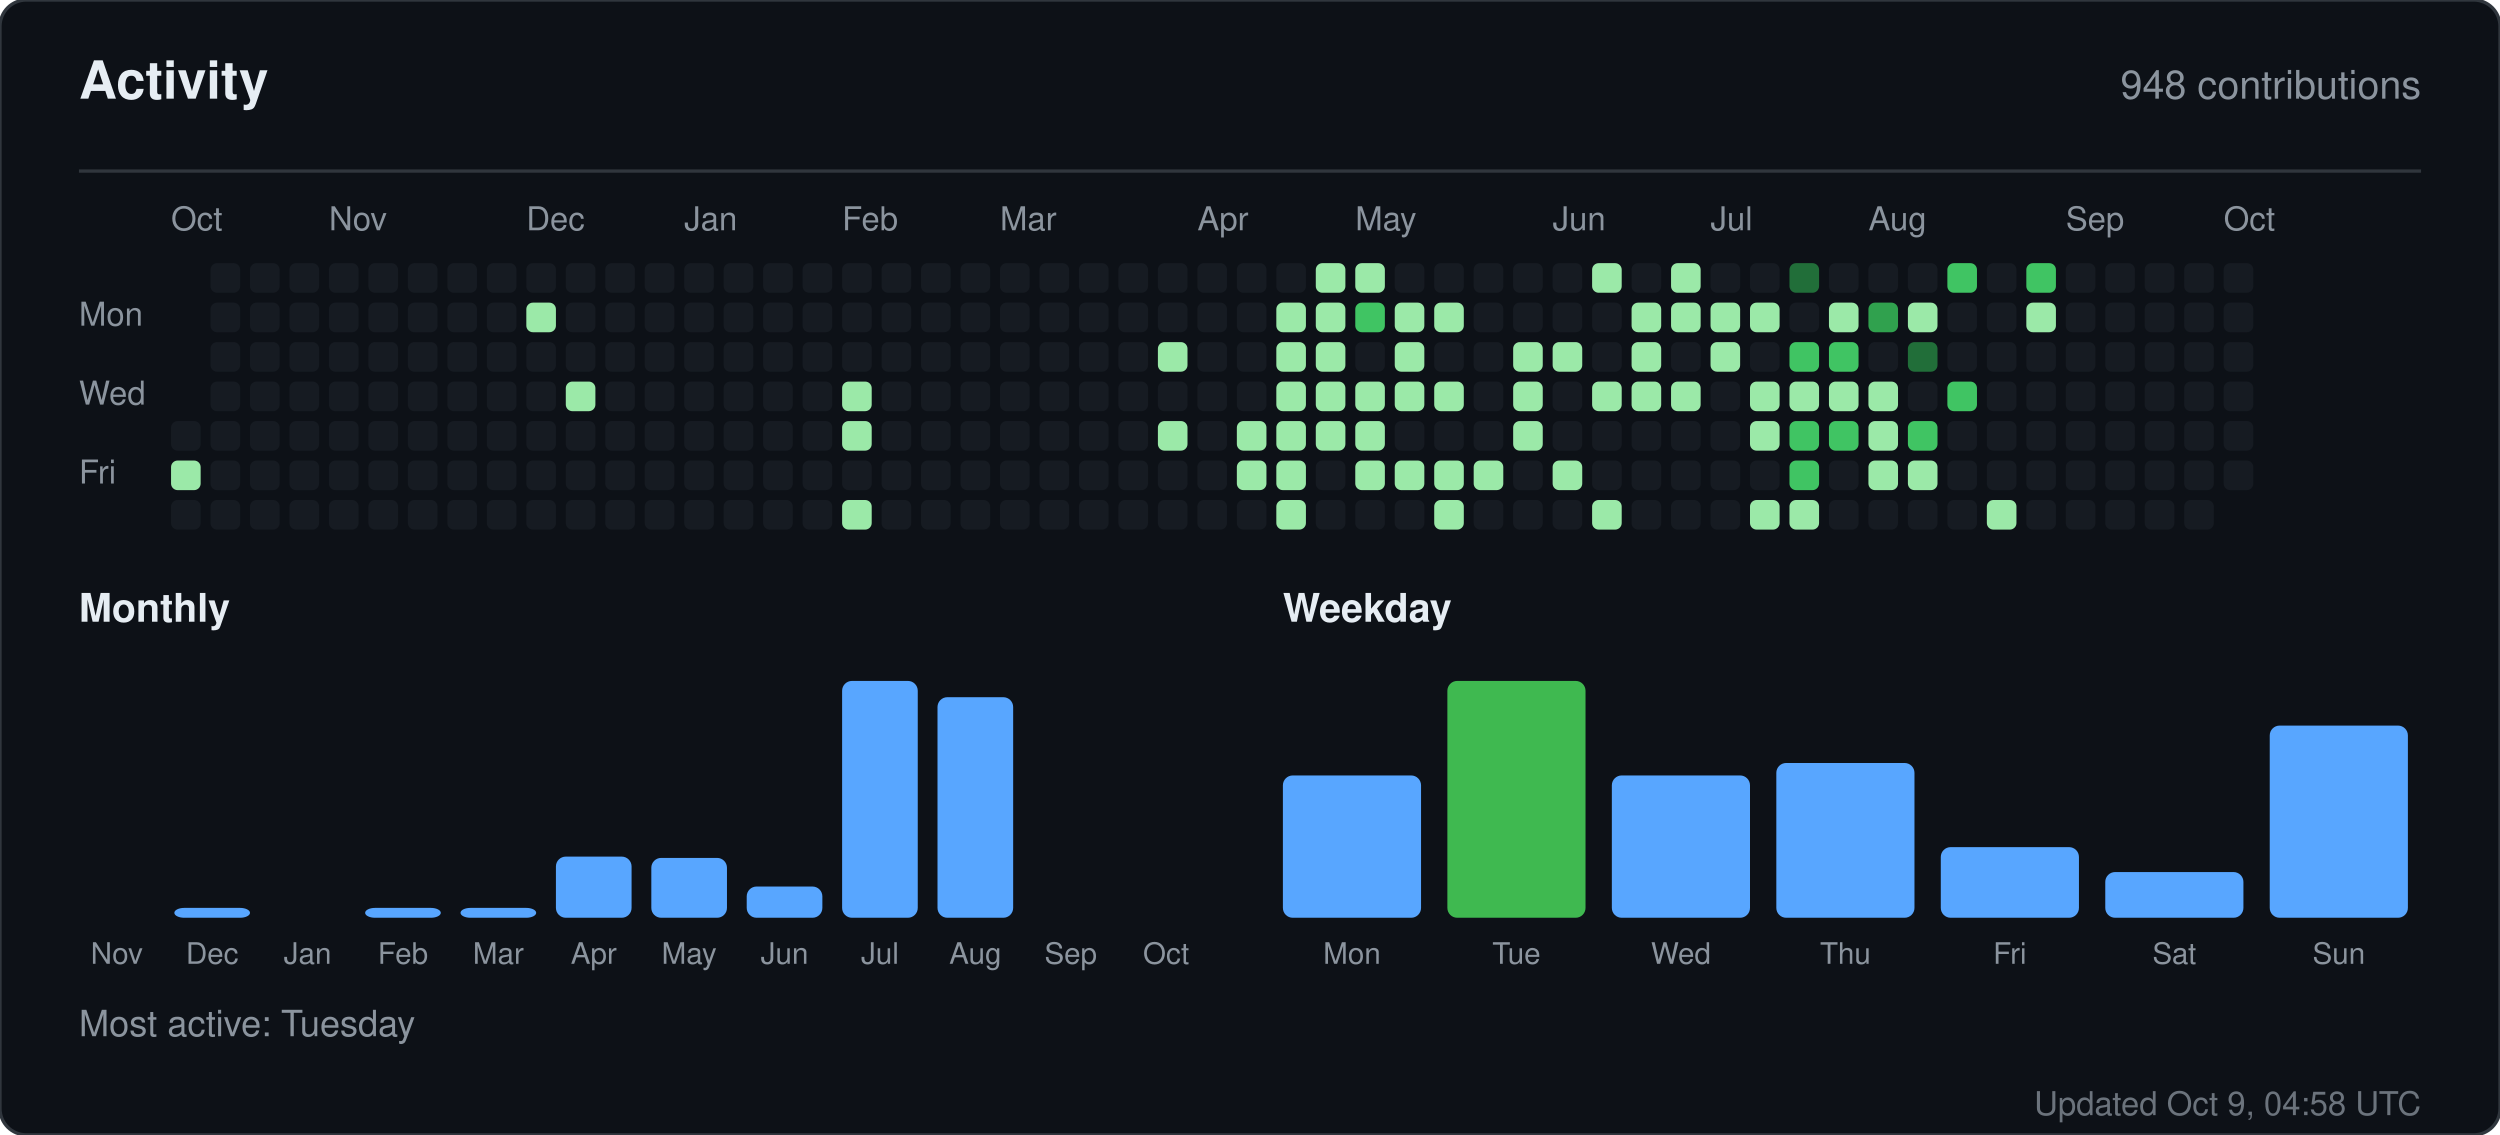
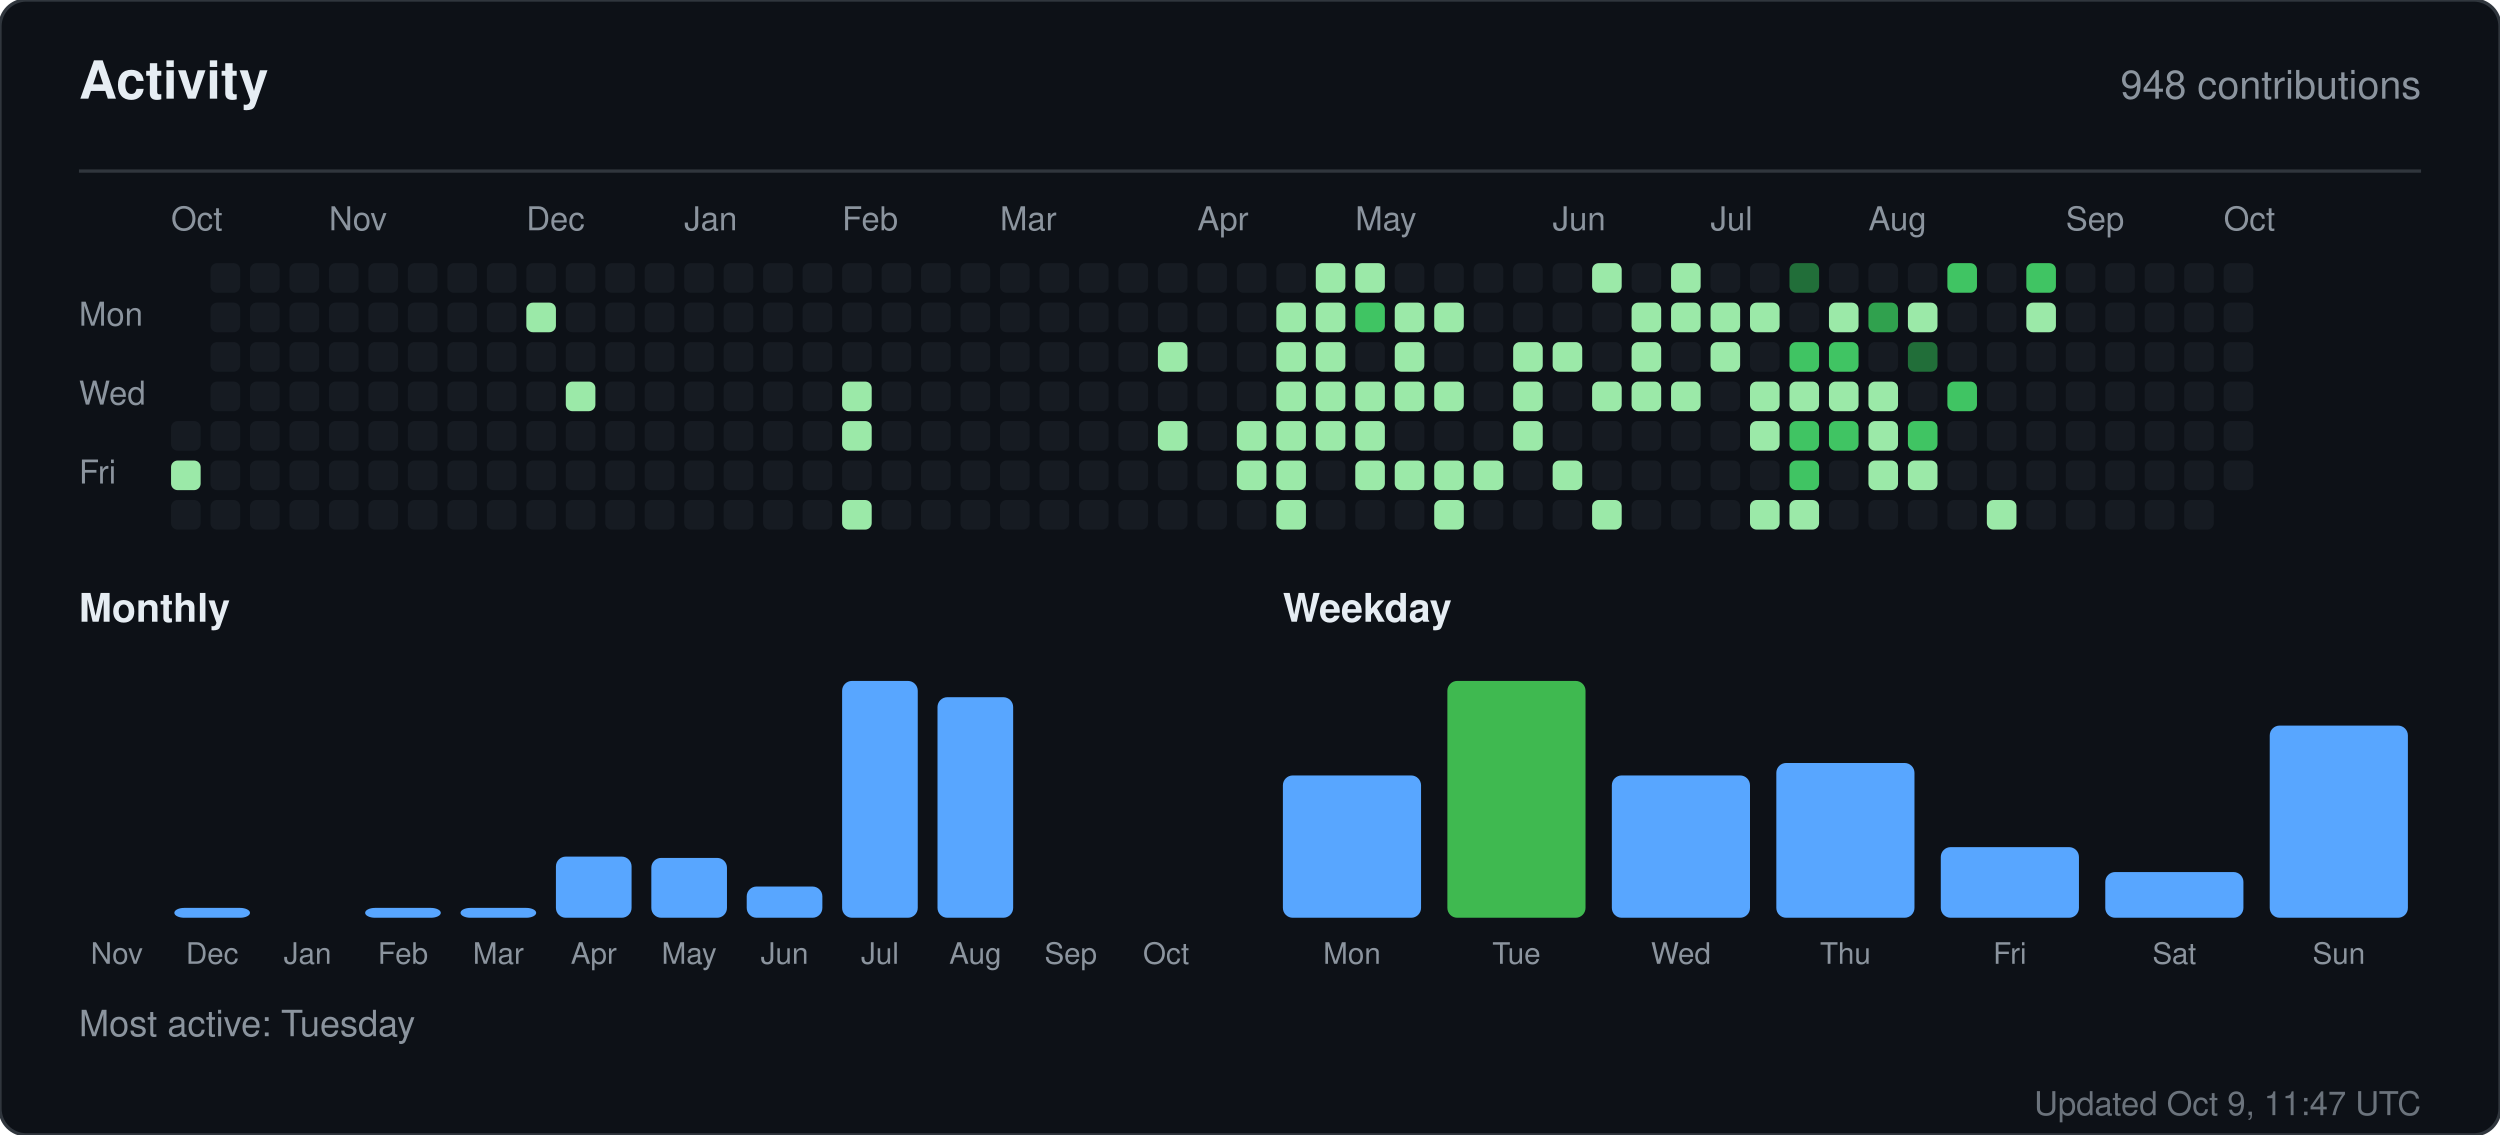
<svg xmlns="http://www.w3.org/2000/svg" width="760" height="345" viewBox="0 0 760 345" role="img" aria-label="Activity for sandiirawan12">
  <rect width="760" height="345" rx="8" fill="#0d1117" stroke="#30363d" />
  <g font-family="-apple-system, BlinkMacSystemFont, Segoe UI, Helvetica, Arial, sans-serif">
    <text x="24" y="30" fill="#e6edf3" font-size="16" font-weight="700">Activity</text>
    <text x="736" y="30" fill="#8b949e" font-size="12" text-anchor="end">948 contributions</text>
    <line x1="24" y1="52" x2="736" y2="52" stroke="#30363d" />
    <text x="52" y="70" fill="#8b949e" font-size="10">Oct</text>
    <text x="100" y="70" fill="#8b949e" font-size="10">Nov</text>
    <text x="160" y="70" fill="#8b949e" font-size="10">Dec</text>
    <text x="208" y="70" fill="#8b949e" font-size="10">Jan</text>
    <text x="256" y="70" fill="#8b949e" font-size="10">Feb</text>
    <text x="304" y="70" fill="#8b949e" font-size="10">Mar</text>
    <text x="364" y="70" fill="#8b949e" font-size="10">Apr</text>
    <text x="412" y="70" fill="#8b949e" font-size="10">May</text>
    <text x="472" y="70" fill="#8b949e" font-size="10">Jun</text>
    <text x="520" y="70" fill="#8b949e" font-size="10">Jul</text>
    <text x="568" y="70" fill="#8b949e" font-size="10">Aug</text>
    <text x="628" y="70" fill="#8b949e" font-size="10">Sep</text>
    <text x="676" y="70" fill="#8b949e" font-size="10">Oct</text>
    <text x="24" y="99" fill="#8b949e" font-size="10">Mon</text>
    <text x="24" y="123" fill="#8b949e" font-size="10">Wed</text>
    <text x="24" y="147" fill="#8b949e" font-size="10">Fri</text>
    <rect x="52" y="128" width="9" height="9" rx="2" fill="#161b22" />
    <rect x="52" y="140" width="9" height="9" rx="2" fill="#9be9a8" />
    <rect x="52" y="152" width="9" height="9" rx="2" fill="#161b22" />
    <rect x="64" y="80" width="9" height="9" rx="2" fill="#161b22" />
    <rect x="64" y="92" width="9" height="9" rx="2" fill="#161b22" />
    <rect x="64" y="104" width="9" height="9" rx="2" fill="#161b22" />
    <rect x="64" y="116" width="9" height="9" rx="2" fill="#161b22" />
    <rect x="64" y="128" width="9" height="9" rx="2" fill="#161b22" />
    <rect x="64" y="140" width="9" height="9" rx="2" fill="#161b22" />
    <rect x="64" y="152" width="9" height="9" rx="2" fill="#161b22" />
    <rect x="76" y="80" width="9" height="9" rx="2" fill="#161b22" />
    <rect x="76" y="92" width="9" height="9" rx="2" fill="#161b22" />
    <rect x="76" y="104" width="9" height="9" rx="2" fill="#161b22" />
    <rect x="76" y="116" width="9" height="9" rx="2" fill="#161b22" />
    <rect x="76" y="128" width="9" height="9" rx="2" fill="#161b22" />
    <rect x="76" y="140" width="9" height="9" rx="2" fill="#161b22" />
    <rect x="76" y="152" width="9" height="9" rx="2" fill="#161b22" />
    <rect x="88" y="80" width="9" height="9" rx="2" fill="#161b22" />
    <rect x="88" y="92" width="9" height="9" rx="2" fill="#161b22" />
    <rect x="88" y="104" width="9" height="9" rx="2" fill="#161b22" />
    <rect x="88" y="116" width="9" height="9" rx="2" fill="#161b22" />
    <rect x="88" y="128" width="9" height="9" rx="2" fill="#161b22" />
    <rect x="88" y="140" width="9" height="9" rx="2" fill="#161b22" />
    <rect x="88" y="152" width="9" height="9" rx="2" fill="#161b22" />
    <rect x="100" y="80" width="9" height="9" rx="2" fill="#161b22" />
    <rect x="100" y="92" width="9" height="9" rx="2" fill="#161b22" />
    <rect x="100" y="104" width="9" height="9" rx="2" fill="#161b22" />
    <rect x="100" y="116" width="9" height="9" rx="2" fill="#161b22" />
    <rect x="100" y="128" width="9" height="9" rx="2" fill="#161b22" />
    <rect x="100" y="140" width="9" height="9" rx="2" fill="#161b22" />
    <rect x="100" y="152" width="9" height="9" rx="2" fill="#161b22" />
    <rect x="112" y="80" width="9" height="9" rx="2" fill="#161b22" />
    <rect x="112" y="92" width="9" height="9" rx="2" fill="#161b22" />
    <rect x="112" y="104" width="9" height="9" rx="2" fill="#161b22" />
    <rect x="112" y="116" width="9" height="9" rx="2" fill="#161b22" />
    <rect x="112" y="128" width="9" height="9" rx="2" fill="#161b22" />
    <rect x="112" y="140" width="9" height="9" rx="2" fill="#161b22" />
    <rect x="112" y="152" width="9" height="9" rx="2" fill="#161b22" />
    <rect x="124" y="80" width="9" height="9" rx="2" fill="#161b22" />
    <rect x="124" y="92" width="9" height="9" rx="2" fill="#161b22" />
    <rect x="124" y="104" width="9" height="9" rx="2" fill="#161b22" />
    <rect x="124" y="116" width="9" height="9" rx="2" fill="#161b22" />
    <rect x="124" y="128" width="9" height="9" rx="2" fill="#161b22" />
    <rect x="124" y="140" width="9" height="9" rx="2" fill="#161b22" />
    <rect x="124" y="152" width="9" height="9" rx="2" fill="#161b22" />
    <rect x="136" y="80" width="9" height="9" rx="2" fill="#161b22" />
    <rect x="136" y="92" width="9" height="9" rx="2" fill="#161b22" />
    <rect x="136" y="104" width="9" height="9" rx="2" fill="#161b22" />
    <rect x="136" y="116" width="9" height="9" rx="2" fill="#161b22" />
    <rect x="136" y="128" width="9" height="9" rx="2" fill="#161b22" />
    <rect x="136" y="140" width="9" height="9" rx="2" fill="#161b22" />
    <rect x="136" y="152" width="9" height="9" rx="2" fill="#161b22" />
    <rect x="148" y="80" width="9" height="9" rx="2" fill="#161b22" />
    <rect x="148" y="92" width="9" height="9" rx="2" fill="#161b22" />
    <rect x="148" y="104" width="9" height="9" rx="2" fill="#161b22" />
    <rect x="148" y="116" width="9" height="9" rx="2" fill="#161b22" />
    <rect x="148" y="128" width="9" height="9" rx="2" fill="#161b22" />
    <rect x="148" y="140" width="9" height="9" rx="2" fill="#161b22" />
    <rect x="148" y="152" width="9" height="9" rx="2" fill="#161b22" />
    <rect x="160" y="80" width="9" height="9" rx="2" fill="#161b22" />
    <rect x="160" y="92" width="9" height="9" rx="2" fill="#9be9a8" />
    <rect x="160" y="104" width="9" height="9" rx="2" fill="#161b22" />
    <rect x="160" y="116" width="9" height="9" rx="2" fill="#161b22" />
    <rect x="160" y="128" width="9" height="9" rx="2" fill="#161b22" />
    <rect x="160" y="140" width="9" height="9" rx="2" fill="#161b22" />
    <rect x="160" y="152" width="9" height="9" rx="2" fill="#161b22" />
    <rect x="172" y="80" width="9" height="9" rx="2" fill="#161b22" />
    <rect x="172" y="92" width="9" height="9" rx="2" fill="#161b22" />
    <rect x="172" y="104" width="9" height="9" rx="2" fill="#161b22" />
    <rect x="172" y="116" width="9" height="9" rx="2" fill="#9be9a8" />
    <rect x="172" y="128" width="9" height="9" rx="2" fill="#161b22" />
    <rect x="172" y="140" width="9" height="9" rx="2" fill="#161b22" />
    <rect x="172" y="152" width="9" height="9" rx="2" fill="#161b22" />
    <rect x="184" y="80" width="9" height="9" rx="2" fill="#161b22" />
    <rect x="184" y="92" width="9" height="9" rx="2" fill="#161b22" />
    <rect x="184" y="104" width="9" height="9" rx="2" fill="#161b22" />
    <rect x="184" y="116" width="9" height="9" rx="2" fill="#161b22" />
    <rect x="184" y="128" width="9" height="9" rx="2" fill="#161b22" />
    <rect x="184" y="140" width="9" height="9" rx="2" fill="#161b22" />
    <rect x="184" y="152" width="9" height="9" rx="2" fill="#161b22" />
    <rect x="196" y="80" width="9" height="9" rx="2" fill="#161b22" />
    <rect x="196" y="92" width="9" height="9" rx="2" fill="#161b22" />
    <rect x="196" y="104" width="9" height="9" rx="2" fill="#161b22" />
    <rect x="196" y="116" width="9" height="9" rx="2" fill="#161b22" />
    <rect x="196" y="128" width="9" height="9" rx="2" fill="#161b22" />
    <rect x="196" y="140" width="9" height="9" rx="2" fill="#161b22" />
    <rect x="196" y="152" width="9" height="9" rx="2" fill="#161b22" />
    <rect x="208" y="80" width="9" height="9" rx="2" fill="#161b22" />
    <rect x="208" y="92" width="9" height="9" rx="2" fill="#161b22" />
    <rect x="208" y="104" width="9" height="9" rx="2" fill="#161b22" />
    <rect x="208" y="116" width="9" height="9" rx="2" fill="#161b22" />
    <rect x="208" y="128" width="9" height="9" rx="2" fill="#161b22" />
    <rect x="208" y="140" width="9" height="9" rx="2" fill="#161b22" />
    <rect x="208" y="152" width="9" height="9" rx="2" fill="#161b22" />
    <rect x="220" y="80" width="9" height="9" rx="2" fill="#161b22" />
    <rect x="220" y="92" width="9" height="9" rx="2" fill="#161b22" />
    <rect x="220" y="104" width="9" height="9" rx="2" fill="#161b22" />
    <rect x="220" y="116" width="9" height="9" rx="2" fill="#161b22" />
    <rect x="220" y="128" width="9" height="9" rx="2" fill="#161b22" />
    <rect x="220" y="140" width="9" height="9" rx="2" fill="#161b22" />
    <rect x="220" y="152" width="9" height="9" rx="2" fill="#161b22" />
    <rect x="232" y="80" width="9" height="9" rx="2" fill="#161b22" />
    <rect x="232" y="92" width="9" height="9" rx="2" fill="#161b22" />
    <rect x="232" y="104" width="9" height="9" rx="2" fill="#161b22" />
    <rect x="232" y="116" width="9" height="9" rx="2" fill="#161b22" />
    <rect x="232" y="128" width="9" height="9" rx="2" fill="#161b22" />
    <rect x="232" y="140" width="9" height="9" rx="2" fill="#161b22" />
    <rect x="232" y="152" width="9" height="9" rx="2" fill="#161b22" />
    <rect x="244" y="80" width="9" height="9" rx="2" fill="#161b22" />
    <rect x="244" y="92" width="9" height="9" rx="2" fill="#161b22" />
    <rect x="244" y="104" width="9" height="9" rx="2" fill="#161b22" />
    <rect x="244" y="116" width="9" height="9" rx="2" fill="#161b22" />
    <rect x="244" y="128" width="9" height="9" rx="2" fill="#161b22" />
    <rect x="244" y="140" width="9" height="9" rx="2" fill="#161b22" />
    <rect x="244" y="152" width="9" height="9" rx="2" fill="#161b22" />
    <rect x="256" y="80" width="9" height="9" rx="2" fill="#161b22" />
    <rect x="256" y="92" width="9" height="9" rx="2" fill="#161b22" />
    <rect x="256" y="104" width="9" height="9" rx="2" fill="#161b22" />
    <rect x="256" y="116" width="9" height="9" rx="2" fill="#9be9a8" />
    <rect x="256" y="128" width="9" height="9" rx="2" fill="#9be9a8" />
    <rect x="256" y="140" width="9" height="9" rx="2" fill="#161b22" />
    <rect x="256" y="152" width="9" height="9" rx="2" fill="#9be9a8" />
    <rect x="268" y="80" width="9" height="9" rx="2" fill="#161b22" />
    <rect x="268" y="92" width="9" height="9" rx="2" fill="#161b22" />
    <rect x="268" y="104" width="9" height="9" rx="2" fill="#161b22" />
    <rect x="268" y="116" width="9" height="9" rx="2" fill="#161b22" />
    <rect x="268" y="128" width="9" height="9" rx="2" fill="#161b22" />
    <rect x="268" y="140" width="9" height="9" rx="2" fill="#161b22" />
    <rect x="268" y="152" width="9" height="9" rx="2" fill="#161b22" />
    <rect x="280" y="80" width="9" height="9" rx="2" fill="#161b22" />
    <rect x="280" y="92" width="9" height="9" rx="2" fill="#161b22" />
    <rect x="280" y="104" width="9" height="9" rx="2" fill="#161b22" />
    <rect x="280" y="116" width="9" height="9" rx="2" fill="#161b22" />
    <rect x="280" y="128" width="9" height="9" rx="2" fill="#161b22" />
    <rect x="280" y="140" width="9" height="9" rx="2" fill="#161b22" />
    <rect x="280" y="152" width="9" height="9" rx="2" fill="#161b22" />
    <rect x="292" y="80" width="9" height="9" rx="2" fill="#161b22" />
    <rect x="292" y="92" width="9" height="9" rx="2" fill="#161b22" />
    <rect x="292" y="104" width="9" height="9" rx="2" fill="#161b22" />
    <rect x="292" y="116" width="9" height="9" rx="2" fill="#161b22" />
    <rect x="292" y="128" width="9" height="9" rx="2" fill="#161b22" />
    <rect x="292" y="140" width="9" height="9" rx="2" fill="#161b22" />
    <rect x="292" y="152" width="9" height="9" rx="2" fill="#161b22" />
    <rect x="304" y="80" width="9" height="9" rx="2" fill="#161b22" />
    <rect x="304" y="92" width="9" height="9" rx="2" fill="#161b22" />
    <rect x="304" y="104" width="9" height="9" rx="2" fill="#161b22" />
    <rect x="304" y="116" width="9" height="9" rx="2" fill="#161b22" />
    <rect x="304" y="128" width="9" height="9" rx="2" fill="#161b22" />
    <rect x="304" y="140" width="9" height="9" rx="2" fill="#161b22" />
    <rect x="304" y="152" width="9" height="9" rx="2" fill="#161b22" />
    <rect x="316" y="80" width="9" height="9" rx="2" fill="#161b22" />
    <rect x="316" y="92" width="9" height="9" rx="2" fill="#161b22" />
    <rect x="316" y="104" width="9" height="9" rx="2" fill="#161b22" />
    <rect x="316" y="116" width="9" height="9" rx="2" fill="#161b22" />
    <rect x="316" y="128" width="9" height="9" rx="2" fill="#161b22" />
    <rect x="316" y="140" width="9" height="9" rx="2" fill="#161b22" />
    <rect x="316" y="152" width="9" height="9" rx="2" fill="#161b22" />
    <rect x="328" y="80" width="9" height="9" rx="2" fill="#161b22" />
    <rect x="328" y="92" width="9" height="9" rx="2" fill="#161b22" />
    <rect x="328" y="104" width="9" height="9" rx="2" fill="#161b22" />
    <rect x="328" y="116" width="9" height="9" rx="2" fill="#161b22" />
    <rect x="328" y="128" width="9" height="9" rx="2" fill="#161b22" />
    <rect x="328" y="140" width="9" height="9" rx="2" fill="#161b22" />
    <rect x="328" y="152" width="9" height="9" rx="2" fill="#161b22" />
    <rect x="340" y="80" width="9" height="9" rx="2" fill="#161b22" />
    <rect x="340" y="92" width="9" height="9" rx="2" fill="#161b22" />
    <rect x="340" y="104" width="9" height="9" rx="2" fill="#161b22" />
    <rect x="340" y="116" width="9" height="9" rx="2" fill="#161b22" />
    <rect x="340" y="128" width="9" height="9" rx="2" fill="#161b22" />
    <rect x="340" y="140" width="9" height="9" rx="2" fill="#161b22" />
    <rect x="340" y="152" width="9" height="9" rx="2" fill="#161b22" />
    <rect x="352" y="80" width="9" height="9" rx="2" fill="#161b22" />
    <rect x="352" y="92" width="9" height="9" rx="2" fill="#161b22" />
    <rect x="352" y="104" width="9" height="9" rx="2" fill="#9be9a8" />
    <rect x="352" y="116" width="9" height="9" rx="2" fill="#161b22" />
    <rect x="352" y="128" width="9" height="9" rx="2" fill="#9be9a8" />
    <rect x="352" y="140" width="9" height="9" rx="2" fill="#161b22" />
    <rect x="352" y="152" width="9" height="9" rx="2" fill="#161b22" />
    <rect x="364" y="80" width="9" height="9" rx="2" fill="#161b22" />
    <rect x="364" y="92" width="9" height="9" rx="2" fill="#161b22" />
    <rect x="364" y="104" width="9" height="9" rx="2" fill="#161b22" />
    <rect x="364" y="116" width="9" height="9" rx="2" fill="#161b22" />
    <rect x="364" y="128" width="9" height="9" rx="2" fill="#161b22" />
    <rect x="364" y="140" width="9" height="9" rx="2" fill="#161b22" />
    <rect x="364" y="152" width="9" height="9" rx="2" fill="#161b22" />
    <rect x="376" y="80" width="9" height="9" rx="2" fill="#161b22" />
    <rect x="376" y="92" width="9" height="9" rx="2" fill="#161b22" />
    <rect x="376" y="104" width="9" height="9" rx="2" fill="#161b22" />
    <rect x="376" y="116" width="9" height="9" rx="2" fill="#161b22" />
    <rect x="376" y="128" width="9" height="9" rx="2" fill="#9be9a8" />
    <rect x="376" y="140" width="9" height="9" rx="2" fill="#9be9a8" />
    <rect x="376" y="152" width="9" height="9" rx="2" fill="#161b22" />
    <rect x="388" y="80" width="9" height="9" rx="2" fill="#161b22" />
    <rect x="388" y="92" width="9" height="9" rx="2" fill="#9be9a8" />
    <rect x="388" y="104" width="9" height="9" rx="2" fill="#9be9a8" />
    <rect x="388" y="116" width="9" height="9" rx="2" fill="#9be9a8" />
    <rect x="388" y="128" width="9" height="9" rx="2" fill="#9be9a8" />
    <rect x="388" y="140" width="9" height="9" rx="2" fill="#9be9a8" />
    <rect x="388" y="152" width="9" height="9" rx="2" fill="#9be9a8" />
    <rect x="400" y="80" width="9" height="9" rx="2" fill="#9be9a8" />
    <rect x="400" y="92" width="9" height="9" rx="2" fill="#9be9a8" />
    <rect x="400" y="104" width="9" height="9" rx="2" fill="#9be9a8" />
    <rect x="400" y="116" width="9" height="9" rx="2" fill="#9be9a8" />
    <rect x="400" y="128" width="9" height="9" rx="2" fill="#9be9a8" />
    <rect x="400" y="140" width="9" height="9" rx="2" fill="#161b22" />
    <rect x="400" y="152" width="9" height="9" rx="2" fill="#161b22" />
    <rect x="412" y="80" width="9" height="9" rx="2" fill="#9be9a8" />
    <rect x="412" y="92" width="9" height="9" rx="2" fill="#40c463" />
    <rect x="412" y="104" width="9" height="9" rx="2" fill="#161b22" />
    <rect x="412" y="116" width="9" height="9" rx="2" fill="#9be9a8" />
    <rect x="412" y="128" width="9" height="9" rx="2" fill="#9be9a8" />
    <rect x="412" y="140" width="9" height="9" rx="2" fill="#9be9a8" />
    <rect x="412" y="152" width="9" height="9" rx="2" fill="#161b22" />
    <rect x="424" y="80" width="9" height="9" rx="2" fill="#161b22" />
    <rect x="424" y="92" width="9" height="9" rx="2" fill="#9be9a8" />
    <rect x="424" y="104" width="9" height="9" rx="2" fill="#9be9a8" />
    <rect x="424" y="116" width="9" height="9" rx="2" fill="#9be9a8" />
    <rect x="424" y="128" width="9" height="9" rx="2" fill="#161b22" />
    <rect x="424" y="140" width="9" height="9" rx="2" fill="#9be9a8" />
    <rect x="424" y="152" width="9" height="9" rx="2" fill="#161b22" />
    <rect x="436" y="80" width="9" height="9" rx="2" fill="#161b22" />
    <rect x="436" y="92" width="9" height="9" rx="2" fill="#9be9a8" />
    <rect x="436" y="104" width="9" height="9" rx="2" fill="#161b22" />
    <rect x="436" y="116" width="9" height="9" rx="2" fill="#9be9a8" />
    <rect x="436" y="128" width="9" height="9" rx="2" fill="#161b22" />
    <rect x="436" y="140" width="9" height="9" rx="2" fill="#9be9a8" />
    <rect x="436" y="152" width="9" height="9" rx="2" fill="#9be9a8" />
    <rect x="448" y="80" width="9" height="9" rx="2" fill="#161b22" />
    <rect x="448" y="92" width="9" height="9" rx="2" fill="#161b22" />
    <rect x="448" y="104" width="9" height="9" rx="2" fill="#161b22" />
    <rect x="448" y="116" width="9" height="9" rx="2" fill="#161b22" />
    <rect x="448" y="128" width="9" height="9" rx="2" fill="#161b22" />
    <rect x="448" y="140" width="9" height="9" rx="2" fill="#9be9a8" />
    <rect x="448" y="152" width="9" height="9" rx="2" fill="#161b22" />
    <rect x="460" y="80" width="9" height="9" rx="2" fill="#161b22" />
    <rect x="460" y="92" width="9" height="9" rx="2" fill="#161b22" />
    <rect x="460" y="104" width="9" height="9" rx="2" fill="#9be9a8" />
    <rect x="460" y="116" width="9" height="9" rx="2" fill="#9be9a8" />
    <rect x="460" y="128" width="9" height="9" rx="2" fill="#9be9a8" />
    <rect x="460" y="140" width="9" height="9" rx="2" fill="#161b22" />
    <rect x="460" y="152" width="9" height="9" rx="2" fill="#161b22" />
    <rect x="472" y="80" width="9" height="9" rx="2" fill="#161b22" />
    <rect x="472" y="92" width="9" height="9" rx="2" fill="#161b22" />
    <rect x="472" y="104" width="9" height="9" rx="2" fill="#9be9a8" />
    <rect x="472" y="116" width="9" height="9" rx="2" fill="#161b22" />
    <rect x="472" y="128" width="9" height="9" rx="2" fill="#161b22" />
    <rect x="472" y="140" width="9" height="9" rx="2" fill="#9be9a8" />
    <rect x="472" y="152" width="9" height="9" rx="2" fill="#161b22" />
    <rect x="484" y="80" width="9" height="9" rx="2" fill="#9be9a8" />
    <rect x="484" y="92" width="9" height="9" rx="2" fill="#161b22" />
    <rect x="484" y="104" width="9" height="9" rx="2" fill="#161b22" />
    <rect x="484" y="116" width="9" height="9" rx="2" fill="#9be9a8" />
    <rect x="484" y="128" width="9" height="9" rx="2" fill="#161b22" />
    <rect x="484" y="140" width="9" height="9" rx="2" fill="#161b22" />
    <rect x="484" y="152" width="9" height="9" rx="2" fill="#9be9a8" />
    <rect x="496" y="80" width="9" height="9" rx="2" fill="#161b22" />
    <rect x="496" y="92" width="9" height="9" rx="2" fill="#9be9a8" />
    <rect x="496" y="104" width="9" height="9" rx="2" fill="#9be9a8" />
    <rect x="496" y="116" width="9" height="9" rx="2" fill="#9be9a8" />
    <rect x="496" y="128" width="9" height="9" rx="2" fill="#161b22" />
    <rect x="496" y="140" width="9" height="9" rx="2" fill="#161b22" />
    <rect x="496" y="152" width="9" height="9" rx="2" fill="#161b22" />
    <rect x="508" y="80" width="9" height="9" rx="2" fill="#9be9a8" />
    <rect x="508" y="92" width="9" height="9" rx="2" fill="#9be9a8" />
    <rect x="508" y="104" width="9" height="9" rx="2" fill="#161b22" />
    <rect x="508" y="116" width="9" height="9" rx="2" fill="#9be9a8" />
    <rect x="508" y="128" width="9" height="9" rx="2" fill="#161b22" />
    <rect x="508" y="140" width="9" height="9" rx="2" fill="#161b22" />
    <rect x="508" y="152" width="9" height="9" rx="2" fill="#161b22" />
    <rect x="520" y="80" width="9" height="9" rx="2" fill="#161b22" />
    <rect x="520" y="92" width="9" height="9" rx="2" fill="#9be9a8" />
    <rect x="520" y="104" width="9" height="9" rx="2" fill="#9be9a8" />
    <rect x="520" y="116" width="9" height="9" rx="2" fill="#161b22" />
    <rect x="520" y="128" width="9" height="9" rx="2" fill="#161b22" />
    <rect x="520" y="140" width="9" height="9" rx="2" fill="#161b22" />
    <rect x="520" y="152" width="9" height="9" rx="2" fill="#161b22" />
    <rect x="532" y="80" width="9" height="9" rx="2" fill="#161b22" />
    <rect x="532" y="92" width="9" height="9" rx="2" fill="#9be9a8" />
    <rect x="532" y="104" width="9" height="9" rx="2" fill="#161b22" />
    <rect x="532" y="116" width="9" height="9" rx="2" fill="#9be9a8" />
    <rect x="532" y="128" width="9" height="9" rx="2" fill="#9be9a8" />
    <rect x="532" y="140" width="9" height="9" rx="2" fill="#161b22" />
    <rect x="532" y="152" width="9" height="9" rx="2" fill="#9be9a8" />
    <rect x="544" y="80" width="9" height="9" rx="2" fill="#216e39" />
    <rect x="544" y="92" width="9" height="9" rx="2" fill="#161b22" />
    <rect x="544" y="104" width="9" height="9" rx="2" fill="#40c463" />
    <rect x="544" y="116" width="9" height="9" rx="2" fill="#9be9a8" />
    <rect x="544" y="128" width="9" height="9" rx="2" fill="#40c463" />
    <rect x="544" y="140" width="9" height="9" rx="2" fill="#40c463" />
    <rect x="544" y="152" width="9" height="9" rx="2" fill="#9be9a8" />
    <rect x="556" y="80" width="9" height="9" rx="2" fill="#161b22" />
    <rect x="556" y="92" width="9" height="9" rx="2" fill="#9be9a8" />
    <rect x="556" y="104" width="9" height="9" rx="2" fill="#40c463" />
    <rect x="556" y="116" width="9" height="9" rx="2" fill="#9be9a8" />
    <rect x="556" y="128" width="9" height="9" rx="2" fill="#40c463" />
    <rect x="556" y="140" width="9" height="9" rx="2" fill="#161b22" />
    <rect x="556" y="152" width="9" height="9" rx="2" fill="#161b22" />
    <rect x="568" y="80" width="9" height="9" rx="2" fill="#161b22" />
    <rect x="568" y="92" width="9" height="9" rx="2" fill="#30a14e" />
    <rect x="568" y="104" width="9" height="9" rx="2" fill="#161b22" />
    <rect x="568" y="116" width="9" height="9" rx="2" fill="#9be9a8" />
    <rect x="568" y="128" width="9" height="9" rx="2" fill="#9be9a8" />
    <rect x="568" y="140" width="9" height="9" rx="2" fill="#9be9a8" />
    <rect x="568" y="152" width="9" height="9" rx="2" fill="#161b22" />
    <rect x="580" y="80" width="9" height="9" rx="2" fill="#161b22" />
    <rect x="580" y="92" width="9" height="9" rx="2" fill="#9be9a8" />
    <rect x="580" y="104" width="9" height="9" rx="2" fill="#216e39" />
    <rect x="580" y="116" width="9" height="9" rx="2" fill="#161b22" />
    <rect x="580" y="128" width="9" height="9" rx="2" fill="#40c463" />
    <rect x="580" y="140" width="9" height="9" rx="2" fill="#9be9a8" />
    <rect x="580" y="152" width="9" height="9" rx="2" fill="#161b22" />
    <rect x="592" y="80" width="9" height="9" rx="2" fill="#40c463" />
    <rect x="592" y="92" width="9" height="9" rx="2" fill="#161b22" />
    <rect x="592" y="104" width="9" height="9" rx="2" fill="#161b22" />
    <rect x="592" y="116" width="9" height="9" rx="2" fill="#40c463" />
    <rect x="592" y="128" width="9" height="9" rx="2" fill="#161b22" />
    <rect x="592" y="140" width="9" height="9" rx="2" fill="#161b22" />
    <rect x="592" y="152" width="9" height="9" rx="2" fill="#161b22" />
    <rect x="604" y="80" width="9" height="9" rx="2" fill="#161b22" />
    <rect x="604" y="92" width="9" height="9" rx="2" fill="#161b22" />
    <rect x="604" y="104" width="9" height="9" rx="2" fill="#161b22" />
    <rect x="604" y="116" width="9" height="9" rx="2" fill="#161b22" />
    <rect x="604" y="128" width="9" height="9" rx="2" fill="#161b22" />
    <rect x="604" y="140" width="9" height="9" rx="2" fill="#161b22" />
    <rect x="604" y="152" width="9" height="9" rx="2" fill="#9be9a8" />
    <rect x="616" y="80" width="9" height="9" rx="2" fill="#40c463" />
    <rect x="616" y="92" width="9" height="9" rx="2" fill="#9be9a8" />
    <rect x="616" y="104" width="9" height="9" rx="2" fill="#161b22" />
    <rect x="616" y="116" width="9" height="9" rx="2" fill="#161b22" />
    <rect x="616" y="128" width="9" height="9" rx="2" fill="#161b22" />
    <rect x="616" y="140" width="9" height="9" rx="2" fill="#161b22" />
    <rect x="616" y="152" width="9" height="9" rx="2" fill="#161b22" />
    <rect x="628" y="80" width="9" height="9" rx="2" fill="#161b22" />
    <rect x="628" y="92" width="9" height="9" rx="2" fill="#161b22" />
    <rect x="628" y="104" width="9" height="9" rx="2" fill="#161b22" />
    <rect x="628" y="116" width="9" height="9" rx="2" fill="#161b22" />
    <rect x="628" y="128" width="9" height="9" rx="2" fill="#161b22" />
    <rect x="628" y="140" width="9" height="9" rx="2" fill="#161b22" />
    <rect x="628" y="152" width="9" height="9" rx="2" fill="#161b22" />
    <rect x="640" y="80" width="9" height="9" rx="2" fill="#161b22" />
    <rect x="640" y="92" width="9" height="9" rx="2" fill="#161b22" />
    <rect x="640" y="104" width="9" height="9" rx="2" fill="#161b22" />
    <rect x="640" y="116" width="9" height="9" rx="2" fill="#161b22" />
    <rect x="640" y="128" width="9" height="9" rx="2" fill="#161b22" />
    <rect x="640" y="140" width="9" height="9" rx="2" fill="#161b22" />
    <rect x="640" y="152" width="9" height="9" rx="2" fill="#161b22" />
    <rect x="652" y="80" width="9" height="9" rx="2" fill="#161b22" />
    <rect x="652" y="92" width="9" height="9" rx="2" fill="#161b22" />
    <rect x="652" y="104" width="9" height="9" rx="2" fill="#161b22" />
    <rect x="652" y="116" width="9" height="9" rx="2" fill="#161b22" />
    <rect x="652" y="128" width="9" height="9" rx="2" fill="#161b22" />
    <rect x="652" y="140" width="9" height="9" rx="2" fill="#161b22" />
    <rect x="652" y="152" width="9" height="9" rx="2" fill="#161b22" />
    <rect x="664" y="80" width="9" height="9" rx="2" fill="#161b22" />
    <rect x="664" y="92" width="9" height="9" rx="2" fill="#161b22" />
    <rect x="664" y="104" width="9" height="9" rx="2" fill="#161b22" />
    <rect x="664" y="116" width="9" height="9" rx="2" fill="#161b22" />
    <rect x="664" y="128" width="9" height="9" rx="2" fill="#161b22" />
    <rect x="664" y="140" width="9" height="9" rx="2" fill="#161b22" />
    <rect x="664" y="152" width="9" height="9" rx="2" fill="#161b22" />
    <rect x="676" y="80" width="9" height="9" rx="2" fill="#161b22" />
    <rect x="676" y="92" width="9" height="9" rx="2" fill="#161b22" />
    <rect x="676" y="104" width="9" height="9" rx="2" fill="#161b22" />
    <rect x="676" y="116" width="9" height="9" rx="2" fill="#161b22" />
    <rect x="676" y="128" width="9" height="9" rx="2" fill="#161b22" />
    <rect x="676" y="140" width="9" height="9" rx="2" fill="#161b22" />
    <text x="24" y="189" fill="#e6edf3" font-size="12" font-weight="600">Monthly</text>
    <text x="390" y="189" fill="#e6edf3" font-size="12" font-weight="600">Weekday</text>
    <rect x="24" y="279" width="23" height="0" rx="3" fill="#58a6ff" />
    <text x="35.5" y="293" fill="#8b949e" font-size="9" text-anchor="middle">Nov</text>
    <rect x="53" y="276" width="23" height="3" rx="3" fill="#58a6ff" />
    <text x="64.5" y="293" fill="#8b949e" font-size="9" text-anchor="middle">Dec</text>
    <rect x="82" y="279" width="23" height="0" rx="3" fill="#58a6ff" />
    <text x="93.5" y="293" fill="#8b949e" font-size="9" text-anchor="middle">Jan</text>
    <rect x="111" y="276" width="23" height="3" rx="3" fill="#58a6ff" />
    <text x="122.5" y="293" fill="#8b949e" font-size="9" text-anchor="middle">Feb</text>
    <rect x="140" y="276" width="23" height="3" rx="3" fill="#58a6ff" />
    <text x="151.5" y="293" fill="#8b949e" font-size="9" text-anchor="middle">Mar</text>
    <rect x="169" y="260.407" width="23" height="18.593" rx="3" fill="#58a6ff" />
    <text x="180.5" y="293" fill="#8b949e" font-size="9" text-anchor="middle">Apr</text>
    <rect x="198" y="260.802" width="23" height="18.198" rx="3" fill="#58a6ff" />
    <text x="209.5" y="293" fill="#8b949e" font-size="9" text-anchor="middle">May</text>
    <rect x="227" y="269.505" width="23" height="9.495" rx="3" fill="#58a6ff" />
    <text x="238.5" y="293" fill="#8b949e" font-size="9" text-anchor="middle">Jun</text>
    <rect x="256" y="207" width="23" height="72" rx="3" fill="#58a6ff" />
    <text x="267.5" y="293" fill="#8b949e" font-size="9" text-anchor="middle">Jul</text>
    <rect x="285" y="211.945" width="23" height="67.055" rx="3" fill="#58a6ff" />
    <text x="296.5" y="293" fill="#8b949e" font-size="9" text-anchor="middle">Aug</text>
    <rect x="314" y="279" width="23" height="0" rx="3" fill="#58a6ff" />
    <text x="325.5" y="293" fill="#8b949e" font-size="9" text-anchor="middle">Sep</text>
    <rect x="343" y="279" width="23" height="0" rx="3" fill="#58a6ff" />
    <text x="354.5" y="293" fill="#8b949e" font-size="9" text-anchor="middle">Oct</text>
    <rect x="390" y="235.737" width="42" height="43.263" rx="3" fill="#58a6ff" />
    <text x="411" y="293" fill="#8b949e" font-size="9" text-anchor="middle">Mon</text>
    <rect x="440" y="207" width="42" height="72" rx="3" fill="#3fb950" />
    <text x="461" y="293" fill="#8b949e" font-size="9" text-anchor="middle">Tue</text>
    <rect x="490" y="235.737" width="42" height="43.263" rx="3" fill="#58a6ff" />
    <text x="511" y="293" fill="#8b949e" font-size="9" text-anchor="middle">Wed</text>
    <rect x="540" y="231.947" width="42" height="47.053" rx="3" fill="#58a6ff" />
    <text x="561" y="293" fill="#8b949e" font-size="9" text-anchor="middle">Thu</text>
    <rect x="590" y="257.526" width="42" height="21.474" rx="3" fill="#58a6ff" />
    <text x="611" y="293" fill="#8b949e" font-size="9" text-anchor="middle">Fri</text>
    <rect x="640" y="265.105" width="42" height="13.895" rx="3" fill="#58a6ff" />
    <text x="661" y="293" fill="#8b949e" font-size="9" text-anchor="middle">Sat</text>
    <rect x="690" y="220.579" width="42" height="58.421" rx="3" fill="#58a6ff" />
    <text x="711" y="293" fill="#8b949e" font-size="9" text-anchor="middle">Sun</text>
    <text x="24" y="315" fill="#8b949e" font-size="11">Most active: Tuesday</text>
-     <text x="736" y="339" fill="#8b949e" font-size="10" text-anchor="end" opacity="0.75">Updated Oct 9, 04:58 UTC</text>
+     <text x="736" y="339" fill="#8b949e" font-size="10" text-anchor="end" opacity="0.75">Updated Oct 9, 11:47 UTC</text>
  </g>
</svg>
